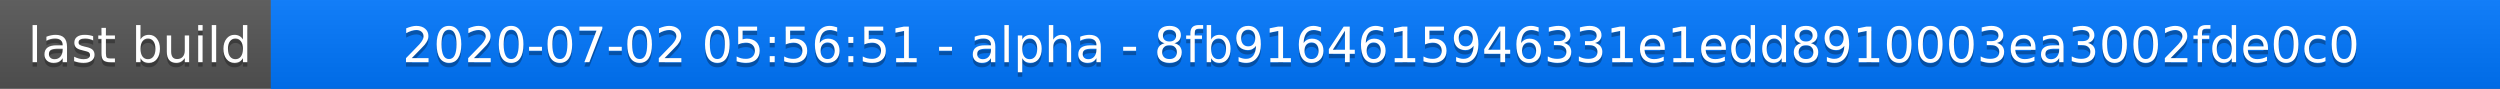
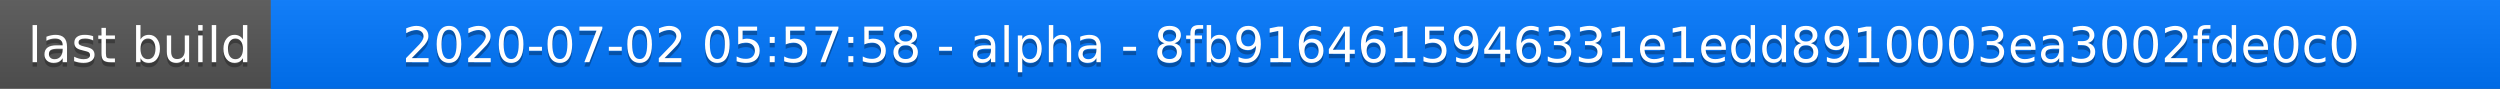
<svg xmlns="http://www.w3.org/2000/svg" width="563" height="20">
  <linearGradient id="a" x2="0" y2="100%">
    <stop offset="0" stop-color="#bbb" stop-opacity=".1" />
    <stop offset="1" stop-opacity=".1" />
  </linearGradient>
  <rect rx="0" width="563" height="20" fill="#555" />
  <rect rx="0" x="61" width="502" height="20" fill="#07f" />
  <path fill="#07f" d="M61 0h4v20h-4z" />
  <rect rx="0" width="563" height="20" fill="url(#a)" />
  <g fill="#fff" text-anchor="middle" font-family="DejaVu Sans,Verdana,Geneva,sans-serif" font-size="11">
    <text x="31.5" y="15" fill="#010101" fill-opacity=".3">last build</text>
    <text x="31.5" y="14">last build</text>
-     <text x="311" y="15" fill="#010101" fill-opacity=".3">2020-07-02 05:56:51 - alpha - 8fb9164615946331e1edd8910003ea3002fde0c0</text>
-     <text x="311" y="14">2020-07-02 05:56:51 - alpha - 8fb9164615946331e1edd8910003ea3002fde0c0</text>
+     <text x="311" y="15" fill="#010101" fill-opacity=".3">2020-07-02 05:57:58 - alpha - 8fb9164615946331e1edd8910003ea3002fde0c0</text>
+     <text x="311" y="14">2020-07-02 05:57:58 - alpha - 8fb9164615946331e1edd8910003ea3002fde0c0</text>
  </g>
</svg>
